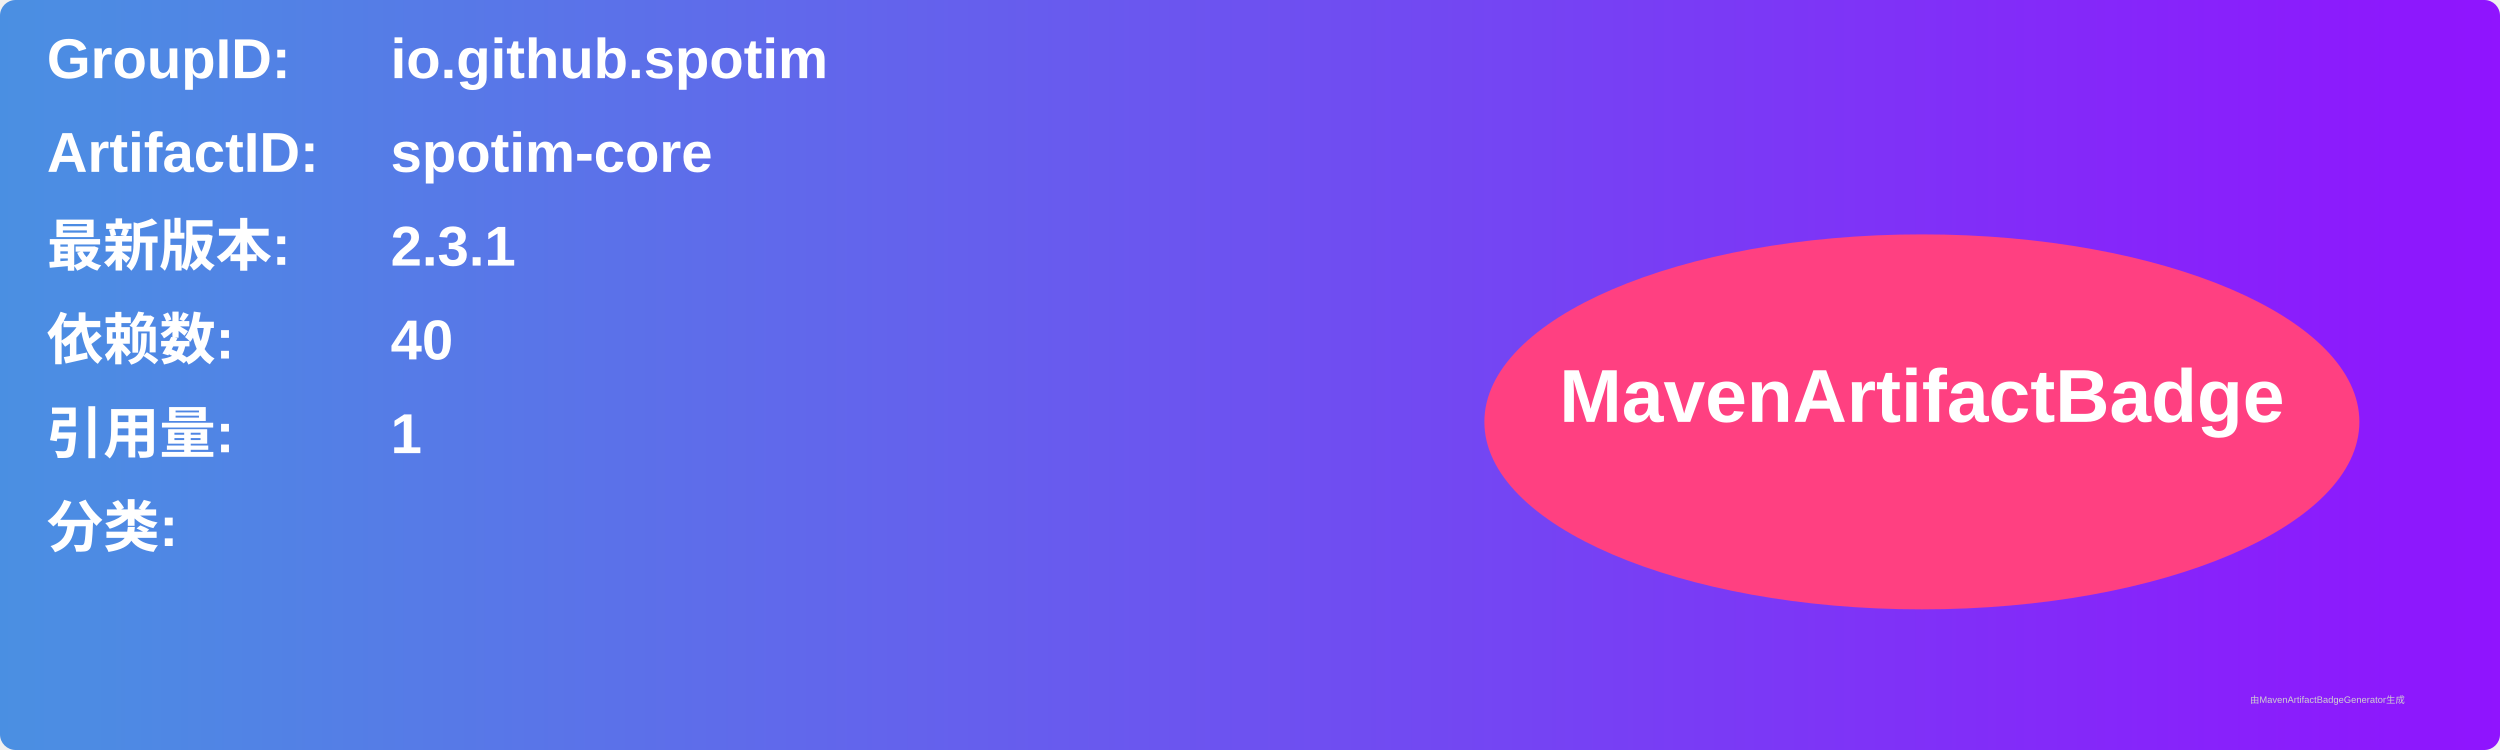
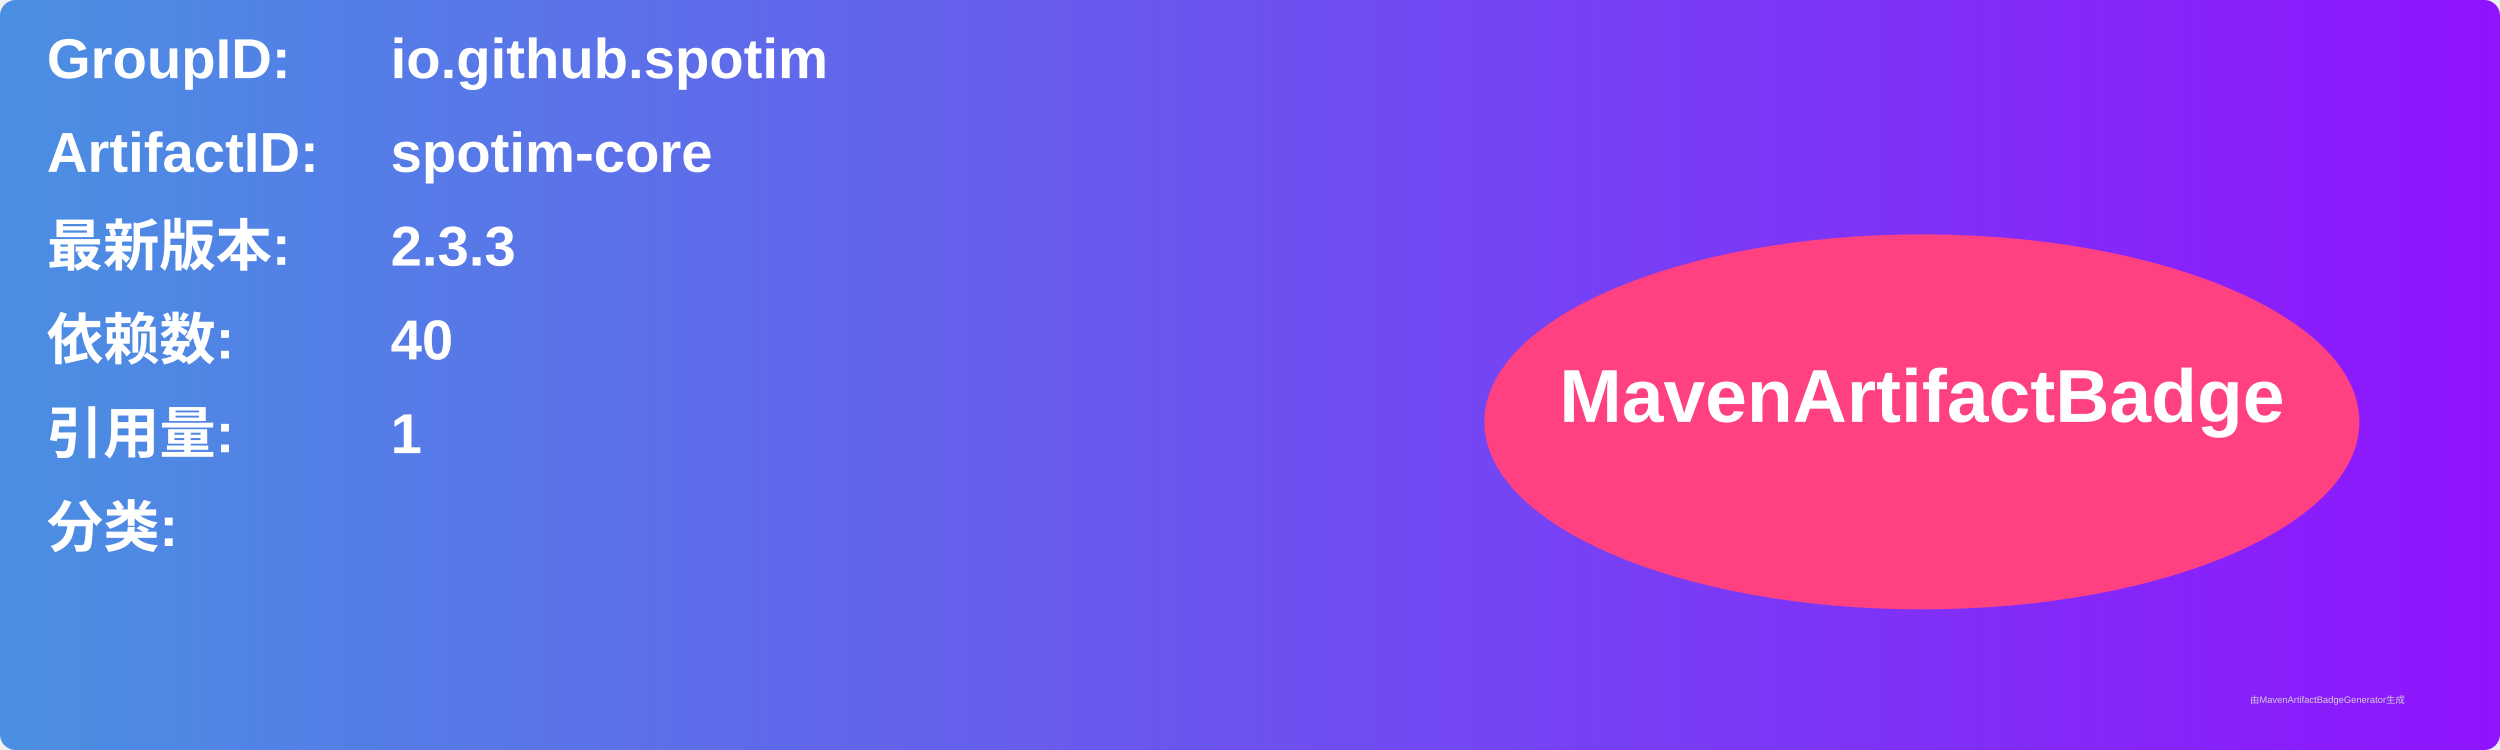
<svg xmlns="http://www.w3.org/2000/svg" width="800" height="240" viewBox="0 0 800 240">
  <linearGradient id="grad" x1="0%" y1="0%" x2="100%" y2="0%">
    <stop offset="0%" stop-color="#4a90e2" />
    <stop offset="100%" stop-color="#9013fe" />
  </linearGradient>
  <rect width="100%" height="100%" rx="5" ry="5" fill="url(#grad)" />
  <g transform="translate(15, 15)">
    <text x="0" y="10" font-family="Arial" font-size="18" fill="white" font-weight="bold" width="260">GroupID:</text>
    <text x="110" y="10" font-family="Arial" font-size="18" fill="white" font-weight="bold" width="460">io.github.spotim</text>
    <text x="0" y="40" font-family="Arial" font-size="18" fill="white" font-weight="bold" width="260">ArtifactID:</text>
    <text x="110" y="40" font-family="Arial" font-size="18" fill="white" font-weight="bold" width="460">spotim-core</text>
    <text x="0" y="70" font-family="Arial" font-size="18" fill="white" font-weight="bold">最新版本:</text>
    <text x="110" y="70" font-family="Arial" font-size="18" fill="white" font-weight="bold">
-       <tspan font-weight="bold">2.3.1</tspan>
+       <tspan font-weight="bold">2.3.3</tspan>
    </text>
    <text x="0" y="100" font-family="Arial" font-size="18" fill="white" font-weight="bold">依赖数: </text>
    <text x="110" y="100" font-family="Arial" font-size="18" fill="white">
      <tspan font-weight="bold">40</tspan>
    </text>
    <text x="0" y="130" font-family="Arial" font-size="18" fill="white" font-weight="bold">引用量: </text>
    <text x="110" y="130" font-family="Arial" font-size="18" fill="white">
      <tspan font-weight="bold">1</tspan>
    </text>
    <text x="0" y="160" font-family="Arial" font-size="18" fill="white" font-weight="bold">分类:</text>
    <text x="10" y="190" font-family="Arial" font-size="10" fill="white">
      <tspan font-weight="bold" />
    </text>
    <ellipse cx="600" cy="120" rx="140" ry="60" fill="#ff4081" />
    <text x="600" y="120" text-anchor="middle" font-family="Arial" font-size="24" fill="white" font-weight="bold">MavenArtifactBadge</text>
  </g>
  <text x="720" y="225" font-family="Arial" font-size="3" fill="#d0d0d0">由MavenArtifactBadgeGenerator生成</text>
</svg>
